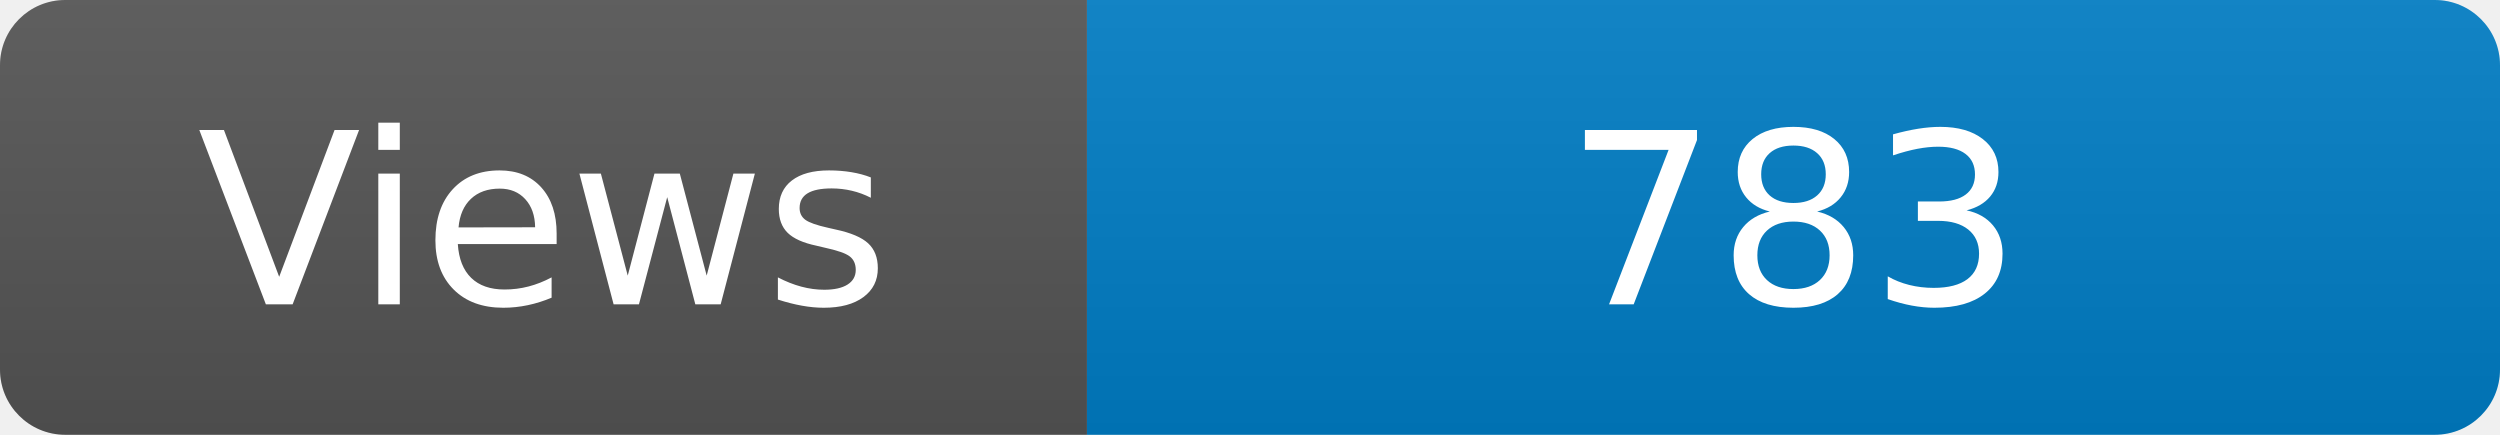
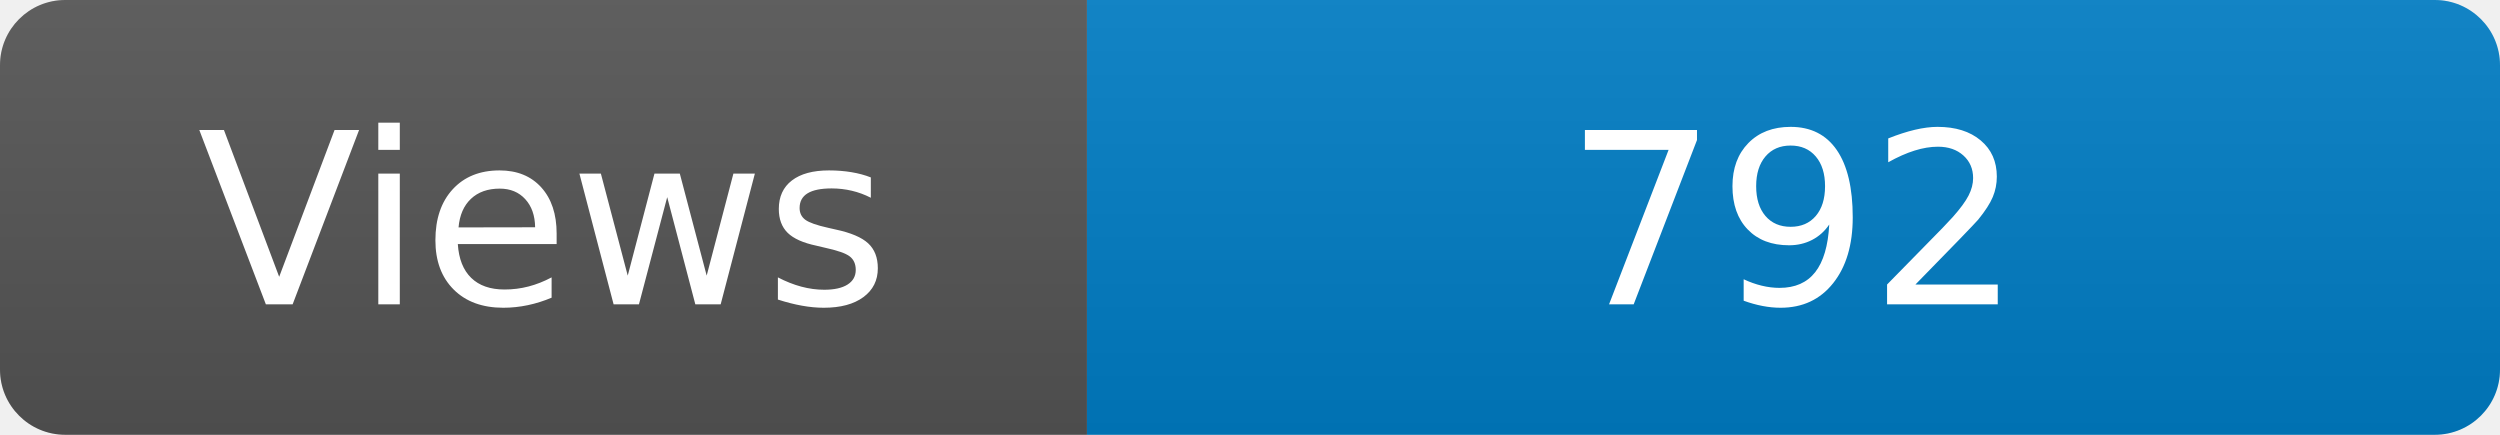
<svg xmlns="http://www.w3.org/2000/svg" width="115" height="20" role="img" aria-label="Maintained?: yes">
  <linearGradient id="s" x2="0" y2="100%">
    <stop offset="0" stop-color="#bbb" stop-opacity=".1" />
    <stop offset="1" stop-opacity=".1" />
  </linearGradient>
  <clipPath id="r">
    <rect width="115" height="20" rx="3" fill="#fff" />
  </clipPath>
  <g clip-path="url(#r)">
    <rect width="50" height="20" fill="#555" />
    <rect x="50" width="160" height="20" fill="#007ec6" />
    <rect width="115" height="20" fill="url(#s)" />
  </g>
  <g fill="#fff" text-anchor="middle" font-family="Verdana,Geneva,DejaVu Sans,sans-serif" font-size="110">
    <text x="250" y="140" transform="scale(.1)" fill="#fff">Views</text>
-     <text x="825" y="140" transform="scale(.1)" fill="#fff">783</text>
+     <text x="825" y="140" transform="scale(.1)" fill="#fff">792</text>
  </g>
</svg>
